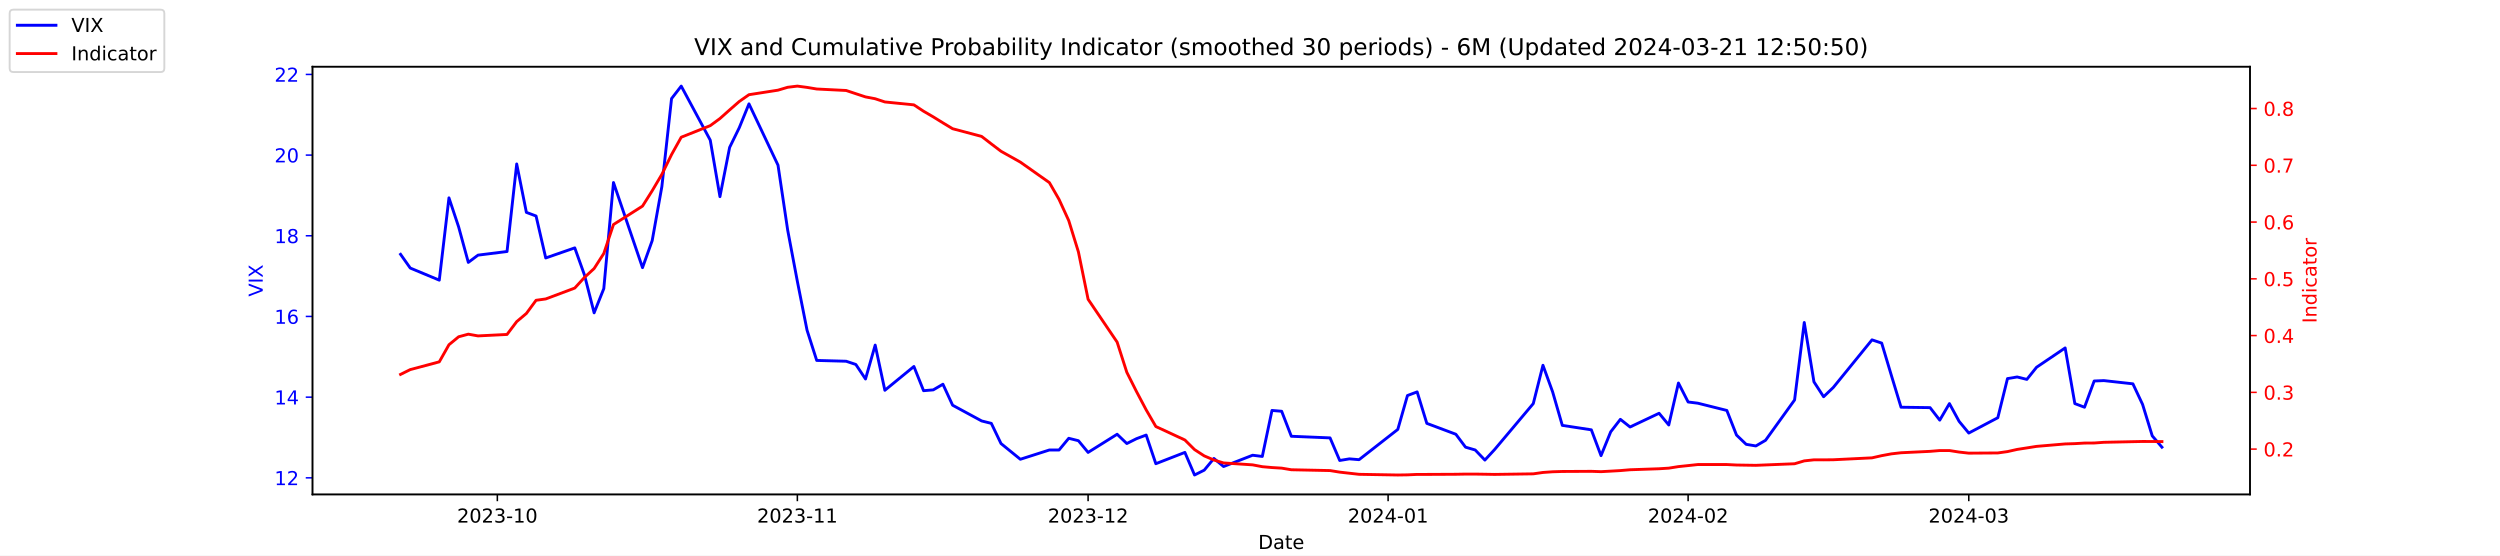
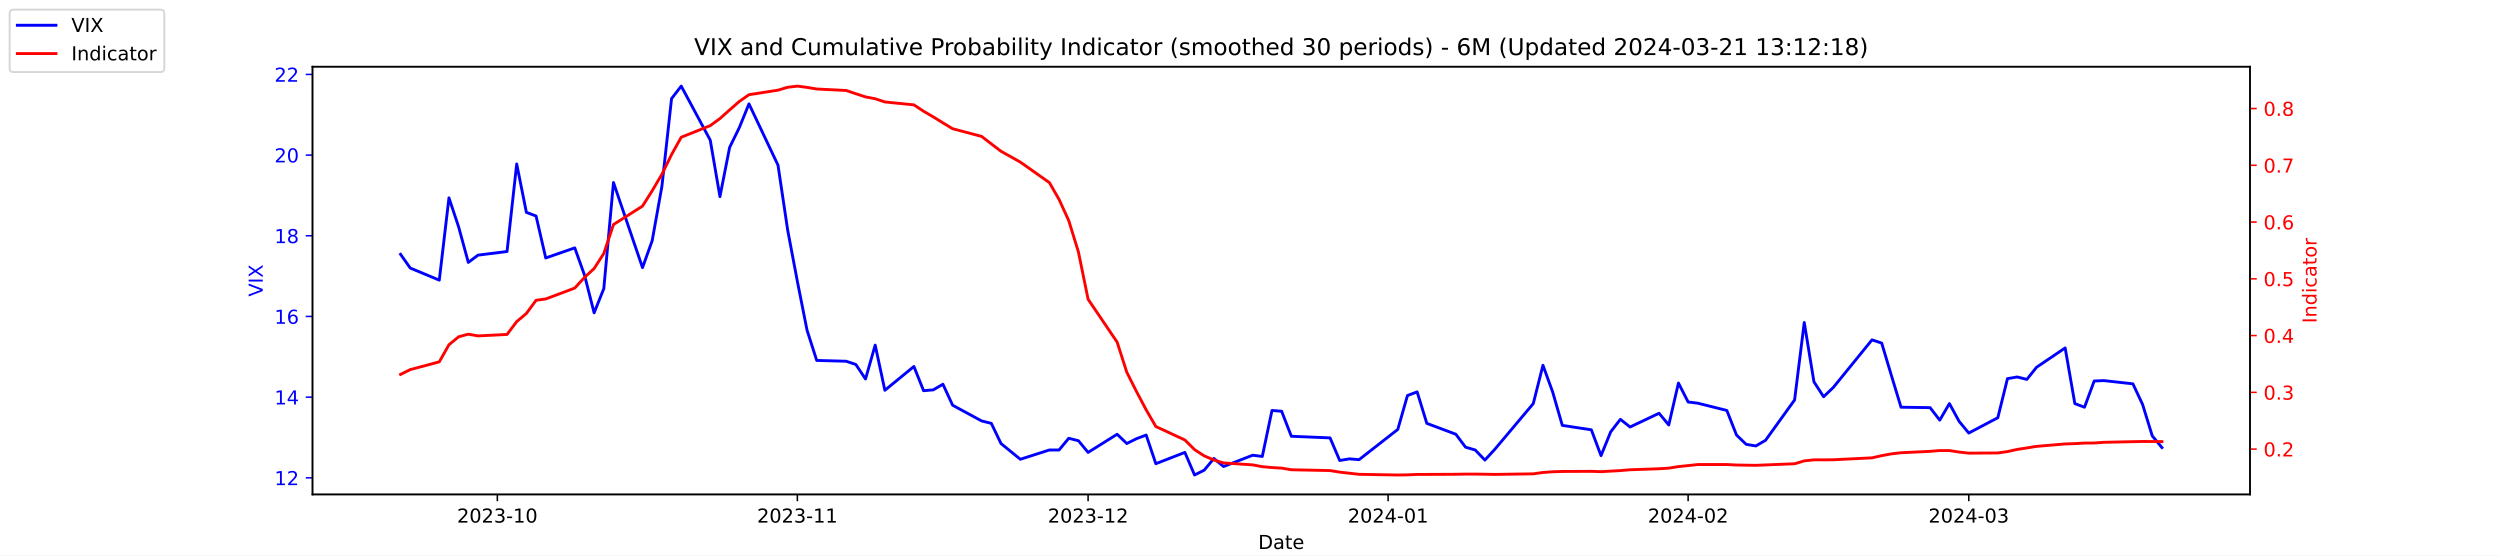
<svg xmlns="http://www.w3.org/2000/svg" xmlns:xlink="http://www.w3.org/1999/xlink" width="1296pt" height="288pt" viewBox="0 0 1296 288" version="1.1">
  <defs>
    <style type="text/css">*{stroke-linejoin: round; stroke-linecap: butt}</style>
  </defs>
  <g id="figure_1">
    <g id="patch_1">
      <path d="M 0 288  L 1296 288  L 1296 0  L 0 0  z " style="fill: #ffffff" />
    </g>
    <g id="axes_1">
      <g id="patch_2">
        <path d="M 162 256.32  L 1166.4 256.32  L 1166.4 34.56  L 162 34.56  z " style="fill: #ffffff" />
      </g>
      <g id="matplotlib.axis_1">
        <g id="xtick_1">
          <g id="line2d_1">
            <defs>
-               <path id="m5f54055810" d="M 0 0  L 0 3.5  " style="stroke: #000000; stroke-width: 0.8" />
+               <path id="me4bc8436ad" d="M 0 0  L 0 3.5  " style="stroke: #000000; stroke-width: 0.8" />
            </defs>
            <g>
-               <use xlink:href="#m5f54055810" x="257.824" y="256.32" style="stroke: #000000; stroke-width: 0.8" />
+               <use xlink:href="#me4bc8436ad" x="257.824" y="256.32" style="stroke: #000000; stroke-width: 0.8" />
            </g>
          </g>
          <g id="text_1">
            <g transform="translate(236.933 270.9184) scale(0.1 -0.1)">
              <defs>
                <path id="DejaVuSans-32" d="M 1228 531  L 3431 531  L 3431 0  L 469 0  L 469 531  Q 828 903 1448 1529  Q 2069 2156 2228 2338  Q 2531 2678 2651 2914  Q 2772 3150 2772 3378  Q 2772 3750 2511 3984  Q 2250 4219 1831 4219  Q 1534 4219 1204 4116  Q 875 4013 500 3803  L 500 4441  Q 881 4594 1212 4672  Q 1544 4750 1819 4750  Q 2544 4750 2975 4387  Q 3406 4025 3406 3419  Q 3406 3131 3298 2873  Q 3191 2616 2906 2266  Q 2828 2175 2409 1742  Q 1991 1309 1228 531  z " transform="scale(0.015625)" />
                <path id="DejaVuSans-30" d="M 2034 4250  Q 1547 4250 1301 3770  Q 1056 3291 1056 2328  Q 1056 1369 1301 889  Q 1547 409 2034 409  Q 2525 409 2770 889  Q 3016 1369 3016 2328  Q 3016 3291 2770 3770  Q 2525 4250 2034 4250  z M 2034 4750  Q 2819 4750 3233 4129  Q 3647 3509 3647 2328  Q 3647 1150 3233 529  Q 2819 -91 2034 -91  Q 1250 -91 836 529  Q 422 1150 422 2328  Q 422 3509 836 4129  Q 1250 4750 2034 4750  z " transform="scale(0.015625)" />
                <path id="DejaVuSans-33" d="M 2597 2516  Q 3050 2419 3304 2112  Q 3559 1806 3559 1356  Q 3559 666 3084 287  Q 2609 -91 1734 -91  Q 1441 -91 1130 -33  Q 819 25 488 141  L 488 750  Q 750 597 1062 519  Q 1375 441 1716 441  Q 2309 441 2620 675  Q 2931 909 2931 1356  Q 2931 1769 2642 2001  Q 2353 2234 1838 2234  L 1294 2234  L 1294 2753  L 1863 2753  Q 2328 2753 2575 2939  Q 2822 3125 2822 3475  Q 2822 3834 2567 4026  Q 2313 4219 1838 4219  Q 1578 4219 1281 4162  Q 984 4106 628 3988  L 628 4550  Q 988 4650 1302 4700  Q 1616 4750 1894 4750  Q 2613 4750 3031 4423  Q 3450 4097 3450 3541  Q 3450 3153 3228 2886  Q 3006 2619 2597 2516  z " transform="scale(0.015625)" />
                <path id="DejaVuSans-2d" d="M 313 2009  L 1997 2009  L 1997 1497  L 313 1497  L 313 2009  z " transform="scale(0.015625)" />
                <path id="DejaVuSans-31" d="M 794 531  L 1825 531  L 1825 4091  L 703 3866  L 703 4441  L 1819 4666  L 2450 4666  L 2450 531  L 3481 531  L 3481 0  L 794 0  L 794 531  z " transform="scale(0.015625)" />
              </defs>
              <use xlink:href="#DejaVuSans-32" />
              <use xlink:href="#DejaVuSans-30" x="63.623" />
              <use xlink:href="#DejaVuSans-32" x="127.246" />
              <use xlink:href="#DejaVuSans-33" x="190.869" />
              <use xlink:href="#DejaVuSans-2d" x="254.492" />
              <use xlink:href="#DejaVuSans-31" x="290.576" />
              <use xlink:href="#DejaVuSans-30" x="354.199" />
            </g>
          </g>
        </g>
        <g id="xtick_2">
          <g id="line2d_2">
            <g>
-               <use xlink:href="#m5f54055810" x="413.351" y="256.32" style="stroke: #000000; stroke-width: 0.8" />
+               <use xlink:href="#me4bc8436ad" x="413.351" y="256.32" style="stroke: #000000; stroke-width: 0.8" />
            </g>
          </g>
          <g id="text_2">
            <g transform="translate(392.4594 270.9184) scale(0.1 -0.1)">
              <use xlink:href="#DejaVuSans-32" />
              <use xlink:href="#DejaVuSans-30" x="63.623" />
              <use xlink:href="#DejaVuSans-32" x="127.246" />
              <use xlink:href="#DejaVuSans-33" x="190.869" />
              <use xlink:href="#DejaVuSans-2d" x="254.492" />
              <use xlink:href="#DejaVuSans-31" x="290.576" />
              <use xlink:href="#DejaVuSans-31" x="354.199" />
            </g>
          </g>
        </g>
        <g id="xtick_3">
          <g id="line2d_3">
            <g>
-               <use xlink:href="#m5f54055810" x="564.069" y="256.32" style="stroke: #000000; stroke-width: 0.8" />
+               <use xlink:href="#me4bc8436ad" x="564.069" y="256.32" style="stroke: #000000; stroke-width: 0.8" />
            </g>
          </g>
          <g id="text_3">
            <g transform="translate(543.178 270.9184) scale(0.1 -0.1)">
              <use xlink:href="#DejaVuSans-32" />
              <use xlink:href="#DejaVuSans-30" x="63.623" />
              <use xlink:href="#DejaVuSans-32" x="127.246" />
              <use xlink:href="#DejaVuSans-33" x="190.869" />
              <use xlink:href="#DejaVuSans-2d" x="254.492" />
              <use xlink:href="#DejaVuSans-31" x="290.576" />
              <use xlink:href="#DejaVuSans-32" x="354.199" />
            </g>
          </g>
        </g>
        <g id="xtick_4">
          <g id="line2d_4">
            <g>
-               <use xlink:href="#m5f54055810" x="719.596" y="256.32" style="stroke: #000000; stroke-width: 0.8" />
+               <use xlink:href="#me4bc8436ad" x="719.596" y="256.32" style="stroke: #000000; stroke-width: 0.8" />
            </g>
          </g>
          <g id="text_4">
            <g transform="translate(698.7044 270.9184) scale(0.1 -0.1)">
              <defs>
                <path id="DejaVuSans-34" d="M 2419 4116  L 825 1625  L 2419 1625  L 2419 4116  z M 2253 4666  L 3047 4666  L 3047 1625  L 3713 1625  L 3713 1100  L 3047 1100  L 3047 0  L 2419 0  L 2419 1100  L 313 1100  L 313 1709  L 2253 4666  z " transform="scale(0.015625)" />
              </defs>
              <use xlink:href="#DejaVuSans-32" />
              <use xlink:href="#DejaVuSans-30" x="63.623" />
              <use xlink:href="#DejaVuSans-32" x="127.246" />
              <use xlink:href="#DejaVuSans-34" x="190.869" />
              <use xlink:href="#DejaVuSans-2d" x="254.492" />
              <use xlink:href="#DejaVuSans-30" x="290.576" />
              <use xlink:href="#DejaVuSans-31" x="354.199" />
            </g>
          </g>
        </g>
        <g id="xtick_5">
          <g id="line2d_5">
            <g>
-               <use xlink:href="#m5f54055810" x="875.122" y="256.32" style="stroke: #000000; stroke-width: 0.8" />
+               <use xlink:href="#me4bc8436ad" x="875.122" y="256.32" style="stroke: #000000; stroke-width: 0.8" />
            </g>
          </g>
          <g id="text_5">
            <g transform="translate(854.2309 270.9184) scale(0.1 -0.1)">
              <use xlink:href="#DejaVuSans-32" />
              <use xlink:href="#DejaVuSans-30" x="63.623" />
              <use xlink:href="#DejaVuSans-32" x="127.246" />
              <use xlink:href="#DejaVuSans-34" x="190.869" />
              <use xlink:href="#DejaVuSans-2d" x="254.492" />
              <use xlink:href="#DejaVuSans-30" x="290.576" />
              <use xlink:href="#DejaVuSans-32" x="354.199" />
            </g>
          </g>
        </g>
        <g id="xtick_6">
          <g id="line2d_6">
            <g>
-               <use xlink:href="#m5f54055810" x="1020.615" y="256.32" style="stroke: #000000; stroke-width: 0.8" />
+               <use xlink:href="#me4bc8436ad" x="1020.615" y="256.32" style="stroke: #000000; stroke-width: 0.8" />
            </g>
          </g>
          <g id="text_6">
            <g transform="translate(999.7234 270.9184) scale(0.1 -0.1)">
              <use xlink:href="#DejaVuSans-32" />
              <use xlink:href="#DejaVuSans-30" x="63.623" />
              <use xlink:href="#DejaVuSans-32" x="127.246" />
              <use xlink:href="#DejaVuSans-34" x="190.869" />
              <use xlink:href="#DejaVuSans-2d" x="254.492" />
              <use xlink:href="#DejaVuSans-30" x="290.576" />
              <use xlink:href="#DejaVuSans-33" x="354.199" />
            </g>
          </g>
        </g>
        <g id="text_7">
          <g transform="translate(652.2492 284.5966) scale(0.1 -0.1)">
            <defs>
              <path id="DejaVuSans-44" d="M 1259 4147  L 1259 519  L 2022 519  Q 2988 519 3436 956  Q 3884 1394 3884 2338  Q 3884 3275 3436 3711  Q 2988 4147 2022 4147  L 1259 4147  z M 628 4666  L 1925 4666  Q 3281 4666 3915 4102  Q 4550 3538 4550 2338  Q 4550 1131 3912 565  Q 3275 0 1925 0  L 628 0  L 628 4666  z " transform="scale(0.015625)" />
              <path id="DejaVuSans-61" d="M 2194 1759  Q 1497 1759 1228 1600  Q 959 1441 959 1056  Q 959 750 1161 570  Q 1363 391 1709 391  Q 2188 391 2477 730  Q 2766 1069 2766 1631  L 2766 1759  L 2194 1759  z M 3341 1997  L 3341 0  L 2766 0  L 2766 531  Q 2569 213 2275 61  Q 1981 -91 1556 -91  Q 1019 -91 701 211  Q 384 513 384 1019  Q 384 1609 779 1909  Q 1175 2209 1959 2209  L 2766 2209  L 2766 2266  Q 2766 2663 2505 2880  Q 2244 3097 1772 3097  Q 1472 3097 1187 3025  Q 903 2953 641 2809  L 641 3341  Q 956 3463 1253 3523  Q 1550 3584 1831 3584  Q 2591 3584 2966 3190  Q 3341 2797 3341 1997  z " transform="scale(0.015625)" />
              <path id="DejaVuSans-74" d="M 1172 4494  L 1172 3500  L 2356 3500  L 2356 3053  L 1172 3053  L 1172 1153  Q 1172 725 1289 603  Q 1406 481 1766 481  L 2356 481  L 2356 0  L 1766 0  Q 1100 0 847 248  Q 594 497 594 1153  L 594 3053  L 172 3053  L 172 3500  L 594 3500  L 594 4494  L 1172 4494  z " transform="scale(0.015625)" />
              <path id="DejaVuSans-65" d="M 3597 1894  L 3597 1613  L 953 1613  Q 991 1019 1311 708  Q 1631 397 2203 397  Q 2534 397 2845 478  Q 3156 559 3463 722  L 3463 178  Q 3153 47 2828 -22  Q 2503 -91 2169 -91  Q 1331 -91 842 396  Q 353 884 353 1716  Q 353 2575 817 3079  Q 1281 3584 2069 3584  Q 2775 3584 3186 3129  Q 3597 2675 3597 1894  z M 3022 2063  Q 3016 2534 2758 2815  Q 2500 3097 2075 3097  Q 1594 3097 1305 2825  Q 1016 2553 972 2059  L 3022 2063  z " transform="scale(0.015625)" />
            </defs>
            <use xlink:href="#DejaVuSans-44" />
            <use xlink:href="#DejaVuSans-61" x="77.002" />
            <use xlink:href="#DejaVuSans-74" x="138.281" />
            <use xlink:href="#DejaVuSans-65" x="177.49" />
          </g>
        </g>
      </g>
      <g id="matplotlib.axis_2">
        <g id="ytick_1">
          <g id="line2d_7">
            <defs>
-               <path id="m80e991228c" d="M 0 0  L -3.5 0  " style="stroke: #0000ff; stroke-width: 0.8" />
+               <path id="m90329c6941" d="M 0 0  L -3.5 0  " style="stroke: #0000ff; stroke-width: 0.8" />
            </defs>
            <g>
-               <use xlink:href="#m80e991228c" x="162" y="247.704" style="fill: #0000ff; stroke: #0000ff; stroke-width: 0.8" />
+               <use xlink:href="#m90329c6941" x="162" y="247.704" style="fill: #0000ff; stroke: #0000ff; stroke-width: 0.8" />
            </g>
          </g>
          <g id="text_8">
            <g style="fill: #0000ff" transform="translate(142.275 251.5031) scale(0.1 -0.1)">
              <use xlink:href="#DejaVuSans-31" />
              <use xlink:href="#DejaVuSans-32" x="63.623" />
            </g>
          </g>
        </g>
        <g id="ytick_2">
          <g id="line2d_8">
            <g>
-               <use xlink:href="#m80e991228c" x="162" y="205.878" style="fill: #0000ff; stroke: #0000ff; stroke-width: 0.8" />
+               <use xlink:href="#m90329c6941" x="162" y="205.878" style="fill: #0000ff; stroke: #0000ff; stroke-width: 0.8" />
            </g>
          </g>
          <g id="text_9">
            <g style="fill: #0000ff" transform="translate(142.275 209.6774) scale(0.1 -0.1)">
              <use xlink:href="#DejaVuSans-31" />
              <use xlink:href="#DejaVuSans-34" x="63.623" />
            </g>
          </g>
        </g>
        <g id="ytick_3">
          <g id="line2d_9">
            <g>
-               <use xlink:href="#m80e991228c" x="162" y="164.052" style="fill: #0000ff; stroke: #0000ff; stroke-width: 0.8" />
+               <use xlink:href="#m90329c6941" x="162" y="164.052" style="fill: #0000ff; stroke: #0000ff; stroke-width: 0.8" />
            </g>
          </g>
          <g id="text_10">
            <g style="fill: #0000ff" transform="translate(142.275 167.8517) scale(0.1 -0.1)">
              <defs>
                <path id="DejaVuSans-36" d="M 2113 2584  Q 1688 2584 1439 2293  Q 1191 2003 1191 1497  Q 1191 994 1439 701  Q 1688 409 2113 409  Q 2538 409 2786 701  Q 3034 994 3034 1497  Q 3034 2003 2786 2293  Q 2538 2584 2113 2584  z M 3366 4563  L 3366 3988  Q 3128 4100 2886 4159  Q 2644 4219 2406 4219  Q 1781 4219 1451 3797  Q 1122 3375 1075 2522  Q 1259 2794 1537 2939  Q 1816 3084 2150 3084  Q 2853 3084 3261 2657  Q 3669 2231 3669 1497  Q 3669 778 3244 343  Q 2819 -91 2113 -91  Q 1303 -91 875 529  Q 447 1150 447 2328  Q 447 3434 972 4092  Q 1497 4750 2381 4750  Q 2619 4750 2861 4703  Q 3103 4656 3366 4563  z " transform="scale(0.015625)" />
              </defs>
              <use xlink:href="#DejaVuSans-31" />
              <use xlink:href="#DejaVuSans-36" x="63.623" />
            </g>
          </g>
        </g>
        <g id="ytick_4">
          <g id="line2d_10">
            <g>
-               <use xlink:href="#m80e991228c" x="162" y="122.227" style="fill: #0000ff; stroke: #0000ff; stroke-width: 0.8" />
+               <use xlink:href="#m90329c6941" x="162" y="122.227" style="fill: #0000ff; stroke: #0000ff; stroke-width: 0.8" />
            </g>
          </g>
          <g id="text_11">
            <g style="fill: #0000ff" transform="translate(142.275 126.0259) scale(0.1 -0.1)">
              <defs>
                <path id="DejaVuSans-38" d="M 2034 2216  Q 1584 2216 1326 1975  Q 1069 1734 1069 1313  Q 1069 891 1326 650  Q 1584 409 2034 409  Q 2484 409 2743 651  Q 3003 894 3003 1313  Q 3003 1734 2745 1975  Q 2488 2216 2034 2216  z M 1403 2484  Q 997 2584 770 2862  Q 544 3141 544 3541  Q 544 4100 942 4425  Q 1341 4750 2034 4750  Q 2731 4750 3128 4425  Q 3525 4100 3525 3541  Q 3525 3141 3298 2862  Q 3072 2584 2669 2484  Q 3125 2378 3379 2068  Q 3634 1759 3634 1313  Q 3634 634 3220 271  Q 2806 -91 2034 -91  Q 1263 -91 848 271  Q 434 634 434 1313  Q 434 1759 690 2068  Q 947 2378 1403 2484  z M 1172 3481  Q 1172 3119 1398 2916  Q 1625 2713 2034 2713  Q 2441 2713 2670 2916  Q 2900 3119 2900 3481  Q 2900 3844 2670 4047  Q 2441 4250 2034 4250  Q 1625 4250 1398 4047  Q 1172 3844 1172 3481  z " transform="scale(0.015625)" />
              </defs>
              <use xlink:href="#DejaVuSans-31" />
              <use xlink:href="#DejaVuSans-38" x="63.623" />
            </g>
          </g>
        </g>
        <g id="ytick_5">
          <g id="line2d_11">
            <g>
-               <use xlink:href="#m80e991228c" x="162" y="80.401" style="fill: #0000ff; stroke: #0000ff; stroke-width: 0.8" />
+               <use xlink:href="#m90329c6941" x="162" y="80.401" style="fill: #0000ff; stroke: #0000ff; stroke-width: 0.8" />
            </g>
          </g>
          <g id="text_12">
            <g style="fill: #0000ff" transform="translate(142.275 84.2002) scale(0.1 -0.1)">
              <use xlink:href="#DejaVuSans-32" />
              <use xlink:href="#DejaVuSans-30" x="63.623" />
            </g>
          </g>
        </g>
        <g id="ytick_6">
          <g id="line2d_12">
            <g>
-               <use xlink:href="#m80e991228c" x="162" y="38.575" style="fill: #0000ff; stroke: #0000ff; stroke-width: 0.8" />
+               <use xlink:href="#m90329c6941" x="162" y="38.575" style="fill: #0000ff; stroke: #0000ff; stroke-width: 0.8" />
            </g>
          </g>
          <g id="text_13">
            <g style="fill: #0000ff" transform="translate(142.275 42.37447) scale(0.1 -0.1)">
              <use xlink:href="#DejaVuSans-32" />
              <use xlink:href="#DejaVuSans-32" x="63.623" />
            </g>
          </g>
        </g>
        <g id="text_14">
          <g style="fill: #0000ff" transform="translate(136.1953 153.7603) rotate(-90) scale(0.1 -0.1)">
            <defs>
              <path id="DejaVuSans-56" d="M 1831 0  L 50 4666  L 709 4666  L 2188 738  L 3669 4666  L 4325 4666  L 2547 0  L 1831 0  z " transform="scale(0.015625)" />
              <path id="DejaVuSans-49" d="M 628 4666  L 1259 4666  L 1259 0  L 628 0  L 628 4666  z " transform="scale(0.015625)" />
              <path id="DejaVuSans-58" d="M 403 4666  L 1081 4666  L 2241 2931  L 3406 4666  L 4084 4666  L 2584 2425  L 4184 0  L 3506 0  L 2194 1984  L 872 0  L 191 0  L 1856 2491  L 403 4666  z " transform="scale(0.015625)" />
            </defs>
            <use xlink:href="#DejaVuSans-56" />
            <use xlink:href="#DejaVuSans-49" x="68.408" />
            <use xlink:href="#DejaVuSans-58" x="97.9" />
          </g>
        </g>
      </g>
      <g id="line2d_13">
-         <path d="M 207.655 131.847  L 212.672 138.957  L 227.722 145.231  L 232.739 102.569  L 237.756 117.626  L 242.773 136.029  L 247.79 132.265  L 262.841 130.383  L 267.858 85.002  L 272.875 110.097  L 277.892 111.979  L 282.909 133.729  L 297.96 128.501  L 302.977 142.512  L 307.994 162.17  L 313.011 149.623  L 318.028 94.622  L 333.079 138.748  L 338.096 124.736  L 343.113 96.713  L 348.13 51.123  L 353.147 44.64  L 368.198 72.663  L 373.215 101.941  L 378.232 76.428  L 383.249 66.18  L 388.266 53.842  L 403.317 85.629  L 408.334 119.299  L 413.351 145.858  L 418.368 171.163  L 423.385 186.847  L 438.645 187.266  L 443.662 188.939  L 448.679 196.467  L 453.696 178.901  L 458.713 202.323  L 473.764 189.984  L 478.781 202.532  L 483.798 202.114  L 488.815 199.186  L 493.832 210.061  L 508.883 218.217  L 513.9 219.472  L 518.917 229.928  L 528.951 238.084  L 544.001 233.274  L 549.018 233.274  L 554.035 227.209  L 559.052 228.464  L 564.069 234.529  L 579.12 225.118  L 584.137 229.928  L 589.154 227.418  L 594.171 225.536  L 599.188 240.384  L 614.239 234.529  L 619.256 246.24  L 624.273 243.73  L 629.29 237.666  L 634.307 241.848  L 649.358 235.993  L 654.375 236.62  L 659.392 212.779  L 664.409 213.198  L 669.426 226.164  L 689.494 227  L 694.511 238.711  L 699.528 237.875  L 704.545 238.293  L 724.613 222.608  L 729.63 205.042  L 734.647 203.159  L 739.664 219.472  L 754.715 225.118  L 759.732 231.81  L 764.749 233.274  L 769.766 238.502  L 774.783 233.065  L 794.851 209.224  L 799.868 189.357  L 804.885 203.159  L 809.902 220.517  L 824.952 222.818  L 829.969 236.202  L 834.986 223.863  L 840.003 217.38  L 845.02 221.354  L 860.071 214.243  L 865.088 220.308  L 870.105 198.559  L 875.122 208.388  L 880.139 209.015  L 895.19 212.779  L 900.207 225.536  L 905.224 230.346  L 910.241 231.183  L 915.258 228.255  L 930.309 207.342  L 935.326 167.189  L 940.343 197.931  L 945.36 205.669  L 950.377 200.859  L 970.445 176.182  L 975.462 177.855  L 980.479 194.585  L 985.496 211.106  L 1000.547 211.316  L 1005.564 217.798  L 1010.581 209.224  L 1015.598 218.426  L 1020.615 224.491  L 1035.666 216.544  L 1040.683 196.258  L 1045.7 195.422  L 1050.717 196.677  L 1055.734 190.403  L 1070.576 180.364  L 1075.593 209.224  L 1080.61 211.106  L 1085.627 197.513  L 1090.644 197.304  L 1105.695 198.977  L 1110.711 209.642  L 1115.728 225.955  L 1120.745 231.81  " clip-path="url(#p971aedfb64)" style="fill: none; stroke: #0000ff; stroke-width: 1.5; stroke-linecap: square" />
+         <path d="M 207.655 131.847  L 212.672 138.957  L 227.722 145.231  L 232.739 102.569  L 237.756 117.626  L 242.773 136.029  L 247.79 132.265  L 262.841 130.383  L 267.858 85.002  L 272.875 110.097  L 277.892 111.979  L 282.909 133.729  L 297.96 128.501  L 302.977 142.512  L 307.994 162.17  L 313.011 149.623  L 318.028 94.622  L 333.079 138.748  L 338.096 124.736  L 343.113 96.713  L 348.13 51.123  L 353.147 44.64  L 368.198 72.663  L 373.215 101.941  L 378.232 76.428  L 383.249 66.18  L 388.266 53.842  L 403.317 85.629  L 408.334 119.299  L 413.351 145.858  L 418.368 171.163  L 423.385 186.847  L 438.645 187.266  L 443.662 188.939  L 448.679 196.467  L 453.696 178.901  L 458.713 202.323  L 473.764 189.984  L 478.781 202.532  L 483.798 202.114  L 488.815 199.186  L 493.832 210.061  L 508.883 218.217  L 513.9 219.472  L 518.917 229.928  L 528.951 238.084  L 544.001 233.274  L 549.018 233.274  L 554.035 227.209  L 559.052 228.464  L 564.069 234.529  L 579.12 225.118  L 584.137 229.928  L 589.154 227.418  L 594.171 225.536  L 599.188 240.384  L 614.239 234.529  L 619.256 246.24  L 624.273 243.73  L 629.29 237.666  L 634.307 241.848  L 649.358 235.993  L 654.375 236.62  L 659.392 212.779  L 664.409 213.198  L 669.426 226.164  L 689.494 227  L 694.511 238.711  L 699.528 237.875  L 704.545 238.293  L 724.613 222.608  L 729.63 205.042  L 734.647 203.159  L 739.664 219.472  L 754.715 225.118  L 759.732 231.81  L 764.749 233.274  L 769.766 238.502  L 774.783 233.065  L 794.851 209.224  L 799.868 189.357  L 804.885 203.159  L 809.902 220.517  L 824.952 222.818  L 829.969 236.202  L 834.986 223.863  L 840.003 217.38  L 845.02 221.354  L 860.071 214.243  L 865.088 220.308  L 870.105 198.559  L 875.122 208.388  L 880.139 209.015  L 895.19 212.779  L 900.207 225.536  L 905.224 230.346  L 910.241 231.183  L 915.258 228.255  L 930.309 207.342  L 935.326 167.189  L 940.343 197.931  L 945.36 205.669  L 950.377 200.859  L 970.445 176.182  L 975.462 177.855  L 980.479 194.585  L 985.496 211.106  L 1000.547 211.316  L 1005.564 217.798  L 1010.581 209.224  L 1015.598 218.426  L 1020.615 224.491  L 1035.666 216.544  L 1040.683 196.258  L 1045.7 195.422  L 1050.717 196.677  L 1055.734 190.403  L 1070.576 180.364  L 1075.593 209.224  L 1080.61 211.106  L 1085.627 197.513  L 1090.644 197.304  L 1105.695 198.977  L 1110.711 209.642  L 1115.728 225.955  L 1120.745 232.019  " clip-path="url(#pa074188144)" style="fill: none; stroke: #0000ff; stroke-width: 1.5; stroke-linecap: square" />
      </g>
      <g id="patch_3">
        <path d="M 162 256.32  L 162 34.56  " style="fill: none; stroke: #000000; stroke-width: 0.8; stroke-linejoin: miter; stroke-linecap: square" />
      </g>
      <g id="patch_4">
        <path d="M 1166.4 256.32  L 1166.4 34.56  " style="fill: none; stroke: #000000; stroke-width: 0.8; stroke-linejoin: miter; stroke-linecap: square" />
      </g>
      <g id="patch_5">
        <path d="M 162 256.32  L 1166.4 256.32  " style="fill: none; stroke: #000000; stroke-width: 0.8; stroke-linejoin: miter; stroke-linecap: square" />
      </g>
      <g id="patch_6">
        <path d="M 162 34.56  L 1166.4 34.56  " style="fill: none; stroke: #000000; stroke-width: 0.8; stroke-linejoin: miter; stroke-linecap: square" />
      </g>
    </g>
    <g id="axes_2">
      <g id="matplotlib.axis_3">
        <g id="ytick_7">
          <g id="line2d_14">
            <defs>
-               <path id="m6e2e7bad9e" d="M 0 0  L 3.5 0  " style="stroke: #ff0000; stroke-width: 0.8" />
+               <path id="mef5db40888" d="M 0 0  L 3.5 0  " style="stroke: #ff0000; stroke-width: 0.8" />
            </defs>
            <g>
-               <use xlink:href="#m6e2e7bad9e" x="1166.4" y="232.822" style="fill: #ff0000; stroke: #ff0000; stroke-width: 0.8" />
+               <use xlink:href="#mef5db40888" x="1166.4" y="232.822" style="fill: #ff0000; stroke: #ff0000; stroke-width: 0.8" />
            </g>
          </g>
          <g id="text_15">
            <g style="fill: #ff0000" transform="translate(1173.4 236.6214) scale(0.1 -0.1)">
              <defs>
                <path id="DejaVuSans-2e" d="M 684 794  L 1344 794  L 1344 0  L 684 0  L 684 794  z " transform="scale(0.015625)" />
              </defs>
              <use xlink:href="#DejaVuSans-30" />
              <use xlink:href="#DejaVuSans-2e" x="63.623" />
              <use xlink:href="#DejaVuSans-32" x="95.41" />
            </g>
          </g>
        </g>
        <g id="ytick_8">
          <g id="line2d_15">
            <g>
-               <use xlink:href="#m6e2e7bad9e" x="1166.4" y="203.396" style="fill: #ff0000; stroke: #ff0000; stroke-width: 0.8" />
+               <use xlink:href="#mef5db40888" x="1166.4" y="203.396" style="fill: #ff0000; stroke: #ff0000; stroke-width: 0.8" />
            </g>
          </g>
          <g id="text_16">
            <g style="fill: #ff0000" transform="translate(1173.4 207.1955) scale(0.1 -0.1)">
              <use xlink:href="#DejaVuSans-30" />
              <use xlink:href="#DejaVuSans-2e" x="63.623" />
              <use xlink:href="#DejaVuSans-33" x="95.41" />
            </g>
          </g>
        </g>
        <g id="ytick_9">
          <g id="line2d_16">
            <g>
-               <use xlink:href="#m6e2e7bad9e" x="1166.4" y="173.97" style="fill: #ff0000; stroke: #ff0000; stroke-width: 0.8" />
+               <use xlink:href="#mef5db40888" x="1166.4" y="173.97" style="fill: #ff0000; stroke: #ff0000; stroke-width: 0.8" />
            </g>
          </g>
          <g id="text_17">
            <g style="fill: #ff0000" transform="translate(1173.4 177.7695) scale(0.1 -0.1)">
              <use xlink:href="#DejaVuSans-30" />
              <use xlink:href="#DejaVuSans-2e" x="63.623" />
              <use xlink:href="#DejaVuSans-34" x="95.41" />
            </g>
          </g>
        </g>
        <g id="ytick_10">
          <g id="line2d_17">
            <g>
-               <use xlink:href="#m6e2e7bad9e" x="1166.4" y="144.544" style="fill: #ff0000; stroke: #ff0000; stroke-width: 0.8" />
+               <use xlink:href="#mef5db40888" x="1166.4" y="144.544" style="fill: #ff0000; stroke: #ff0000; stroke-width: 0.8" />
            </g>
          </g>
          <g id="text_18">
            <g style="fill: #ff0000" transform="translate(1173.4 148.3435) scale(0.1 -0.1)">
              <defs>
                <path id="DejaVuSans-35" d="M 691 4666  L 3169 4666  L 3169 4134  L 1269 4134  L 1269 2991  Q 1406 3038 1543 3061  Q 1681 3084 1819 3084  Q 2600 3084 3056 2656  Q 3513 2228 3513 1497  Q 3513 744 3044 326  Q 2575 -91 1722 -91  Q 1428 -91 1123 -41  Q 819 9 494 109  L 494 744  Q 775 591 1075 516  Q 1375 441 1709 441  Q 2250 441 2565 725  Q 2881 1009 2881 1497  Q 2881 1984 2565 2268  Q 2250 2553 1709 2553  Q 1456 2553 1204 2497  Q 953 2441 691 2322  L 691 4666  z " transform="scale(0.015625)" />
              </defs>
              <use xlink:href="#DejaVuSans-30" />
              <use xlink:href="#DejaVuSans-2e" x="63.623" />
              <use xlink:href="#DejaVuSans-35" x="95.41" />
            </g>
          </g>
        </g>
        <g id="ytick_11">
          <g id="line2d_18">
            <g>
-               <use xlink:href="#m6e2e7bad9e" x="1166.4" y="115.118" style="fill: #ff0000; stroke: #ff0000; stroke-width: 0.8" />
+               <use xlink:href="#mef5db40888" x="1166.4" y="115.118" style="fill: #ff0000; stroke: #ff0000; stroke-width: 0.8" />
            </g>
          </g>
          <g id="text_19">
            <g style="fill: #ff0000" transform="translate(1173.4 118.9176) scale(0.1 -0.1)">
              <use xlink:href="#DejaVuSans-30" />
              <use xlink:href="#DejaVuSans-2e" x="63.623" />
              <use xlink:href="#DejaVuSans-36" x="95.41" />
            </g>
          </g>
        </g>
        <g id="ytick_12">
          <g id="line2d_19">
            <g>
-               <use xlink:href="#m6e2e7bad9e" x="1166.4" y="85.692" style="fill: #ff0000; stroke: #ff0000; stroke-width: 0.8" />
+               <use xlink:href="#mef5db40888" x="1166.4" y="85.692" style="fill: #ff0000; stroke: #ff0000; stroke-width: 0.8" />
            </g>
          </g>
          <g id="text_20">
            <g style="fill: #ff0000" transform="translate(1173.4 89.4916) scale(0.1 -0.1)">
              <defs>
                <path id="DejaVuSans-37" d="M 525 4666  L 3525 4666  L 3525 4397  L 1831 0  L 1172 0  L 2766 4134  L 525 4134  L 525 4666  z " transform="scale(0.015625)" />
              </defs>
              <use xlink:href="#DejaVuSans-30" />
              <use xlink:href="#DejaVuSans-2e" x="63.623" />
              <use xlink:href="#DejaVuSans-37" x="95.41" />
            </g>
          </g>
        </g>
        <g id="ytick_13">
          <g id="line2d_20">
            <g>
-               <use xlink:href="#m6e2e7bad9e" x="1166.4" y="56.266" style="fill: #ff0000; stroke: #ff0000; stroke-width: 0.8" />
+               <use xlink:href="#mef5db40888" x="1166.4" y="56.266" style="fill: #ff0000; stroke: #ff0000; stroke-width: 0.8" />
            </g>
          </g>
          <g id="text_21">
            <g style="fill: #ff0000" transform="translate(1173.4 60.06564) scale(0.1 -0.1)">
              <use xlink:href="#DejaVuSans-30" />
              <use xlink:href="#DejaVuSans-2e" x="63.623" />
              <use xlink:href="#DejaVuSans-38" x="95.41" />
            </g>
          </g>
        </g>
        <g id="text_22">
          <g style="fill: #ff0000" transform="translate(1200.902 167.5353) rotate(-90) scale(0.1 -0.1)">
            <defs>
              <path id="DejaVuSans-6e" d="M 3513 2113  L 3513 0  L 2938 0  L 2938 2094  Q 2938 2591 2744 2837  Q 2550 3084 2163 3084  Q 1697 3084 1428 2787  Q 1159 2491 1159 1978  L 1159 0  L 581 0  L 581 3500  L 1159 3500  L 1159 2956  Q 1366 3272 1645 3428  Q 1925 3584 2291 3584  Q 2894 3584 3203 3211  Q 3513 2838 3513 2113  z " transform="scale(0.015625)" />
              <path id="DejaVuSans-64" d="M 2906 2969  L 2906 4863  L 3481 4863  L 3481 0  L 2906 0  L 2906 525  Q 2725 213 2448 61  Q 2172 -91 1784 -91  Q 1150 -91 751 415  Q 353 922 353 1747  Q 353 2572 751 3078  Q 1150 3584 1784 3584  Q 2172 3584 2448 3432  Q 2725 3281 2906 2969  z M 947 1747  Q 947 1113 1208 752  Q 1469 391 1925 391  Q 2381 391 2643 752  Q 2906 1113 2906 1747  Q 2906 2381 2643 2742  Q 2381 3103 1925 3103  Q 1469 3103 1208 2742  Q 947 2381 947 1747  z " transform="scale(0.015625)" />
              <path id="DejaVuSans-69" d="M 603 3500  L 1178 3500  L 1178 0  L 603 0  L 603 3500  z M 603 4863  L 1178 4863  L 1178 4134  L 603 4134  L 603 4863  z " transform="scale(0.015625)" />
              <path id="DejaVuSans-63" d="M 3122 3366  L 3122 2828  Q 2878 2963 2633 3030  Q 2388 3097 2138 3097  Q 1578 3097 1268 2742  Q 959 2388 959 1747  Q 959 1106 1268 751  Q 1578 397 2138 397  Q 2388 397 2633 464  Q 2878 531 3122 666  L 3122 134  Q 2881 22 2623 -34  Q 2366 -91 2075 -91  Q 1284 -91 818 406  Q 353 903 353 1747  Q 353 2603 823 3093  Q 1294 3584 2113 3584  Q 2378 3584 2631 3529  Q 2884 3475 3122 3366  z " transform="scale(0.015625)" />
              <path id="DejaVuSans-6f" d="M 1959 3097  Q 1497 3097 1228 2736  Q 959 2375 959 1747  Q 959 1119 1226 758  Q 1494 397 1959 397  Q 2419 397 2687 759  Q 2956 1122 2956 1747  Q 2956 2369 2687 2733  Q 2419 3097 1959 3097  z M 1959 3584  Q 2709 3584 3137 3096  Q 3566 2609 3566 1747  Q 3566 888 3137 398  Q 2709 -91 1959 -91  Q 1206 -91 779 398  Q 353 888 353 1747  Q 353 2609 779 3096  Q 1206 3584 1959 3584  z " transform="scale(0.015625)" />
              <path id="DejaVuSans-72" d="M 2631 2963  Q 2534 3019 2420 3045  Q 2306 3072 2169 3072  Q 1681 3072 1420 2755  Q 1159 2438 1159 1844  L 1159 0  L 581 0  L 581 3500  L 1159 3500  L 1159 2956  Q 1341 3275 1631 3429  Q 1922 3584 2338 3584  Q 2397 3584 2469 3576  Q 2541 3569 2628 3553  L 2631 2963  z " transform="scale(0.015625)" />
            </defs>
            <use xlink:href="#DejaVuSans-49" />
            <use xlink:href="#DejaVuSans-6e" x="29.492" />
            <use xlink:href="#DejaVuSans-64" x="92.871" />
            <use xlink:href="#DejaVuSans-69" x="156.348" />
            <use xlink:href="#DejaVuSans-63" x="184.131" />
            <use xlink:href="#DejaVuSans-61" x="239.111" />
            <use xlink:href="#DejaVuSans-74" x="300.391" />
            <use xlink:href="#DejaVuSans-6f" x="339.6" />
            <use xlink:href="#DejaVuSans-72" x="400.781" />
          </g>
        </g>
      </g>
      <g id="line2d_21">
-         <path d="M 207.655 194.087  L 212.672 191.599  L 227.722 187.582  L 232.739 178.716  L 237.756 174.588  L 242.773 173.234  L 247.79 174.131  L 262.841 173.38  L 267.858 166.724  L 272.875 162.492  L 277.892 155.668  L 282.909 154.976  L 297.96 149.33  L 302.977 143.826  L 307.994 139.202  L 313.011 131.389  L 318.028 116.397  L 333.079 106.844  L 338.096 98.885  L 343.113 90.375  L 348.13 80.138  L 353.147 71.137  L 368.198 65.133  L 373.215 61.454  L 378.232 56.981  L 383.249 52.599  L 388.266 49.093  L 403.317 46.744  L 408.334 45.248  L 413.351 44.64  L 418.368 45.302  L 423.385 46.14  L 438.645 46.907  L 443.662 48.58  L 448.679 50.235  L 453.696 51.191  L 458.713 52.85  L 473.764 54.363  L 478.781 57.662  L 483.798 60.589  L 488.815 63.695  L 493.832 66.725  L 508.883 70.727  L 513.9 74.603  L 518.917 78.414  L 528.951 84.044  L 544.001 94.664  L 549.018 103.393  L 554.035 114.361  L 559.052 130.596  L 564.069 155.142  L 579.12 177.354  L 584.137 192.995  L 589.154 202.97  L 594.171 212.467  L 599.188 221.115  L 614.239 228.09  L 619.256 233.069  L 624.273 236.332  L 629.29 238.473  L 634.307 239.988  L 649.358 240.981  L 654.375 241.932  L 659.392 242.376  L 664.409 242.682  L 669.426 243.52  L 689.494 243.944  L 694.511 244.755  L 699.528 245.322  L 704.545 245.885  L 724.613 246.24  L 729.63 246.164  L 734.647 245.936  L 739.664 245.936  L 754.715 245.862  L 759.732 245.766  L 764.749 245.766  L 769.766 245.846  L 774.783 245.936  L 794.851 245.639  L 799.868 244.924  L 804.885 244.567  L 809.902 244.411  L 824.952 244.335  L 829.969 244.511  L 834.986 244.237  L 840.003 243.948  L 845.02 243.52  L 860.071 243.001  L 865.088 242.689  L 870.105 241.889  L 875.122 241.361  L 880.139 240.82  L 895.19 240.82  L 900.207 241.063  L 905.224 241.145  L 910.241 241.227  L 915.258 241.022  L 930.309 240.412  L 935.326 238.919  L 940.343 238.375  L 945.36 238.389  L 950.377 238.337  L 970.445 237.348  L 975.462 236.214  L 980.479 235.28  L 985.496 234.705  L 1000.547 233.98  L 1005.564 233.563  L 1010.581 233.563  L 1015.598 234.351  L 1020.615 234.913  L 1035.666 234.809  L 1040.683 234.104  L 1045.7 232.98  L 1050.717 232.201  L 1055.734 231.402  L 1070.576 230.138  L 1075.593 229.979  L 1080.61 229.685  L 1085.627 229.651  L 1090.644 229.292  L 1105.695 228.962  L 1110.711 228.858  L 1115.728 228.872  L 1120.745 228.92  " clip-path="url(#p971aedfb64)" style="fill: none; stroke: #ff0000; stroke-width: 1.5; stroke-linecap: square" />
+         <path d="M 207.655 194.087  L 212.672 191.599  L 227.722 187.582  L 232.739 178.716  L 237.756 174.588  L 242.773 173.234  L 247.79 174.131  L 262.841 173.38  L 267.858 166.724  L 272.875 162.492  L 277.892 155.668  L 282.909 154.976  L 297.96 149.33  L 302.977 143.826  L 307.994 139.202  L 313.011 131.389  L 318.028 116.397  L 333.079 106.844  L 338.096 98.885  L 343.113 90.375  L 348.13 80.138  L 353.147 71.137  L 368.198 65.133  L 373.215 61.454  L 378.232 56.981  L 383.249 52.599  L 388.266 49.093  L 403.317 46.744  L 408.334 45.248  L 413.351 44.64  L 418.368 45.302  L 423.385 46.14  L 438.645 46.907  L 443.662 48.58  L 448.679 50.235  L 453.696 51.191  L 458.713 52.85  L 473.764 54.363  L 478.781 57.662  L 483.798 60.589  L 488.815 63.695  L 493.832 66.725  L 508.883 70.727  L 513.9 74.603  L 518.917 78.414  L 528.951 84.044  L 544.001 94.664  L 549.018 103.393  L 554.035 114.361  L 559.052 130.596  L 564.069 155.142  L 579.12 177.354  L 584.137 192.995  L 589.154 202.97  L 594.171 212.467  L 599.188 221.115  L 614.239 228.09  L 619.256 233.069  L 624.273 236.332  L 629.29 238.473  L 634.307 239.988  L 649.358 240.981  L 654.375 241.932  L 659.392 242.376  L 664.409 242.682  L 669.426 243.52  L 689.494 243.944  L 694.511 244.755  L 699.528 245.322  L 704.545 245.885  L 724.613 246.24  L 729.63 246.164  L 734.647 245.936  L 739.664 245.936  L 754.715 245.862  L 759.732 245.766  L 764.749 245.766  L 769.766 245.846  L 774.783 245.936  L 794.851 245.639  L 799.868 244.924  L 804.885 244.567  L 809.902 244.411  L 824.952 244.335  L 829.969 244.511  L 834.986 244.237  L 840.003 243.948  L 845.02 243.52  L 860.071 243.001  L 865.088 242.689  L 870.105 241.889  L 875.122 241.361  L 880.139 240.82  L 895.19 240.82  L 900.207 241.063  L 905.224 241.145  L 910.241 241.227  L 915.258 241.022  L 930.309 240.412  L 935.326 238.919  L 940.343 238.375  L 945.36 238.389  L 950.377 238.337  L 970.445 237.348  L 975.462 236.214  L 980.479 235.28  L 985.496 234.705  L 1000.547 233.98  L 1005.564 233.563  L 1010.581 233.563  L 1015.598 234.351  L 1020.615 234.913  L 1035.666 234.809  L 1040.683 234.104  L 1045.7 232.98  L 1050.717 232.201  L 1055.734 231.402  L 1070.576 230.138  L 1075.593 229.979  L 1080.61 229.685  L 1085.627 229.651  L 1090.644 229.292  L 1105.695 228.962  L 1110.711 228.858  L 1115.728 228.872  L 1120.745 228.927  " clip-path="url(#pa074188144)" style="fill: none; stroke: #ff0000; stroke-width: 1.5; stroke-linecap: square" />
      </g>
      <g id="patch_7">
        <path d="M 162 256.32  L 162 34.56  " style="fill: none; stroke: #000000; stroke-width: 0.8; stroke-linejoin: miter; stroke-linecap: square" />
      </g>
      <g id="patch_8">
        <path d="M 1166.4 256.32  L 1166.4 34.56  " style="fill: none; stroke: #000000; stroke-width: 0.8; stroke-linejoin: miter; stroke-linecap: square" />
      </g>
      <g id="patch_9">
        <path d="M 162 256.32  L 1166.4 256.32  " style="fill: none; stroke: #000000; stroke-width: 0.8; stroke-linejoin: miter; stroke-linecap: square" />
      </g>
      <g id="patch_10">
        <path d="M 162 34.56  L 1166.4 34.56  " style="fill: none; stroke: #000000; stroke-width: 0.8; stroke-linejoin: miter; stroke-linecap: square" />
      </g>
      <g id="text_23">
        <g transform="translate(359.8481 28.56) scale(0.12 -0.12)">
          <defs>
            <path id="DejaVuSans-20" transform="scale(0.015625)" />
            <path id="DejaVuSans-43" d="M 4122 4306  L 4122 3641  Q 3803 3938 3442 4084  Q 3081 4231 2675 4231  Q 1875 4231 1450 3742  Q 1025 3253 1025 2328  Q 1025 1406 1450 917  Q 1875 428 2675 428  Q 3081 428 3442 575  Q 3803 722 4122 1019  L 4122 359  Q 3791 134 3420 21  Q 3050 -91 2638 -91  Q 1578 -91 968 557  Q 359 1206 359 2328  Q 359 3453 968 4101  Q 1578 4750 2638 4750  Q 3056 4750 3426 4639  Q 3797 4528 4122 4306  z " transform="scale(0.015625)" />
            <path id="DejaVuSans-75" d="M 544 1381  L 544 3500  L 1119 3500  L 1119 1403  Q 1119 906 1312 657  Q 1506 409 1894 409  Q 2359 409 2629 706  Q 2900 1003 2900 1516  L 2900 3500  L 3475 3500  L 3475 0  L 2900 0  L 2900 538  Q 2691 219 2414 64  Q 2138 -91 1772 -91  Q 1169 -91 856 284  Q 544 659 544 1381  z M 1991 3584  L 1991 3584  z " transform="scale(0.015625)" />
            <path id="DejaVuSans-6d" d="M 3328 2828  Q 3544 3216 3844 3400  Q 4144 3584 4550 3584  Q 5097 3584 5394 3201  Q 5691 2819 5691 2113  L 5691 0  L 5113 0  L 5113 2094  Q 5113 2597 4934 2840  Q 4756 3084 4391 3084  Q 3944 3084 3684 2787  Q 3425 2491 3425 1978  L 3425 0  L 2847 0  L 2847 2094  Q 2847 2600 2669 2842  Q 2491 3084 2119 3084  Q 1678 3084 1418 2786  Q 1159 2488 1159 1978  L 1159 0  L 581 0  L 581 3500  L 1159 3500  L 1159 2956  Q 1356 3278 1631 3431  Q 1906 3584 2284 3584  Q 2666 3584 2933 3390  Q 3200 3197 3328 2828  z " transform="scale(0.015625)" />
            <path id="DejaVuSans-6c" d="M 603 4863  L 1178 4863  L 1178 0  L 603 0  L 603 4863  z " transform="scale(0.015625)" />
            <path id="DejaVuSans-76" d="M 191 3500  L 800 3500  L 1894 563  L 2988 3500  L 3597 3500  L 2284 0  L 1503 0  L 191 3500  z " transform="scale(0.015625)" />
            <path id="DejaVuSans-50" d="M 1259 4147  L 1259 2394  L 2053 2394  Q 2494 2394 2734 2622  Q 2975 2850 2975 3272  Q 2975 3691 2734 3919  Q 2494 4147 2053 4147  L 1259 4147  z M 628 4666  L 2053 4666  Q 2838 4666 3239 4311  Q 3641 3956 3641 3272  Q 3641 2581 3239 2228  Q 2838 1875 2053 1875  L 1259 1875  L 1259 0  L 628 0  L 628 4666  z " transform="scale(0.015625)" />
            <path id="DejaVuSans-62" d="M 3116 1747  Q 3116 2381 2855 2742  Q 2594 3103 2138 3103  Q 1681 3103 1420 2742  Q 1159 2381 1159 1747  Q 1159 1113 1420 752  Q 1681 391 2138 391  Q 2594 391 2855 752  Q 3116 1113 3116 1747  z M 1159 2969  Q 1341 3281 1617 3432  Q 1894 3584 2278 3584  Q 2916 3584 3314 3078  Q 3713 2572 3713 1747  Q 3713 922 3314 415  Q 2916 -91 2278 -91  Q 1894 -91 1617 61  Q 1341 213 1159 525  L 1159 0  L 581 0  L 581 4863  L 1159 4863  L 1159 2969  z " transform="scale(0.015625)" />
            <path id="DejaVuSans-79" d="M 2059 -325  Q 1816 -950 1584 -1140  Q 1353 -1331 966 -1331  L 506 -1331  L 506 -850  L 844 -850  Q 1081 -850 1212 -737  Q 1344 -625 1503 -206  L 1606 56  L 191 3500  L 800 3500  L 1894 763  L 2988 3500  L 3597 3500  L 2059 -325  z " transform="scale(0.015625)" />
            <path id="DejaVuSans-28" d="M 1984 4856  Q 1566 4138 1362 3434  Q 1159 2731 1159 2009  Q 1159 1288 1364 580  Q 1569 -128 1984 -844  L 1484 -844  Q 1016 -109 783 600  Q 550 1309 550 2009  Q 550 2706 781 3412  Q 1013 4119 1484 4856  L 1984 4856  z " transform="scale(0.015625)" />
            <path id="DejaVuSans-73" d="M 2834 3397  L 2834 2853  Q 2591 2978 2328 3040  Q 2066 3103 1784 3103  Q 1356 3103 1142 2972  Q 928 2841 928 2578  Q 928 2378 1081 2264  Q 1234 2150 1697 2047  L 1894 2003  Q 2506 1872 2764 1633  Q 3022 1394 3022 966  Q 3022 478 2636 193  Q 2250 -91 1575 -91  Q 1294 -91 989 -36  Q 684 19 347 128  L 347 722  Q 666 556 975 473  Q 1284 391 1588 391  Q 1994 391 2212 530  Q 2431 669 2431 922  Q 2431 1156 2273 1281  Q 2116 1406 1581 1522  L 1381 1569  Q 847 1681 609 1914  Q 372 2147 372 2553  Q 372 3047 722 3315  Q 1072 3584 1716 3584  Q 2034 3584 2315 3537  Q 2597 3491 2834 3397  z " transform="scale(0.015625)" />
            <path id="DejaVuSans-68" d="M 3513 2113  L 3513 0  L 2938 0  L 2938 2094  Q 2938 2591 2744 2837  Q 2550 3084 2163 3084  Q 1697 3084 1428 2787  Q 1159 2491 1159 1978  L 1159 0  L 581 0  L 581 4863  L 1159 4863  L 1159 2956  Q 1366 3272 1645 3428  Q 1925 3584 2291 3584  Q 2894 3584 3203 3211  Q 3513 2838 3513 2113  z " transform="scale(0.015625)" />
            <path id="DejaVuSans-70" d="M 1159 525  L 1159 -1331  L 581 -1331  L 581 3500  L 1159 3500  L 1159 2969  Q 1341 3281 1617 3432  Q 1894 3584 2278 3584  Q 2916 3584 3314 3078  Q 3713 2572 3713 1747  Q 3713 922 3314 415  Q 2916 -91 2278 -91  Q 1894 -91 1617 61  Q 1341 213 1159 525  z M 3116 1747  Q 3116 2381 2855 2742  Q 2594 3103 2138 3103  Q 1681 3103 1420 2742  Q 1159 2381 1159 1747  Q 1159 1113 1420 752  Q 1681 391 2138 391  Q 2594 391 2855 752  Q 3116 1113 3116 1747  z " transform="scale(0.015625)" />
            <path id="DejaVuSans-29" d="M 513 4856  L 1013 4856  Q 1481 4119 1714 3412  Q 1947 2706 1947 2009  Q 1947 1309 1714 600  Q 1481 -109 1013 -844  L 513 -844  Q 928 -128 1133 580  Q 1338 1288 1338 2009  Q 1338 2731 1133 3434  Q 928 4138 513 4856  z " transform="scale(0.015625)" />
            <path id="DejaVuSans-4d" d="M 628 4666  L 1569 4666  L 2759 1491  L 3956 4666  L 4897 4666  L 4897 0  L 4281 0  L 4281 4097  L 3078 897  L 2444 897  L 1241 4097  L 1241 0  L 628 0  L 628 4666  z " transform="scale(0.015625)" />
            <path id="DejaVuSans-55" d="M 556 4666  L 1191 4666  L 1191 1831  Q 1191 1081 1462 751  Q 1734 422 2344 422  Q 2950 422 3222 751  Q 3494 1081 3494 1831  L 3494 4666  L 4128 4666  L 4128 1753  Q 4128 841 3676 375  Q 3225 -91 2344 -91  Q 1459 -91 1007 375  Q 556 841 556 1753  L 556 4666  z " transform="scale(0.015625)" />
            <path id="DejaVuSans-3a" d="M 750 794  L 1409 794  L 1409 0  L 750 0  L 750 794  z M 750 3309  L 1409 3309  L 1409 2516  L 750 2516  L 750 3309  z " transform="scale(0.015625)" />
          </defs>
          <use xlink:href="#DejaVuSans-56" />
          <use xlink:href="#DejaVuSans-49" x="68.408" />
          <use xlink:href="#DejaVuSans-58" x="97.9" />
          <use xlink:href="#DejaVuSans-20" x="166.406" />
          <use xlink:href="#DejaVuSans-61" x="198.193" />
          <use xlink:href="#DejaVuSans-6e" x="259.473" />
          <use xlink:href="#DejaVuSans-64" x="322.852" />
          <use xlink:href="#DejaVuSans-20" x="386.328" />
          <use xlink:href="#DejaVuSans-43" x="418.115" />
          <use xlink:href="#DejaVuSans-75" x="487.939" />
          <use xlink:href="#DejaVuSans-6d" x="551.318" />
          <use xlink:href="#DejaVuSans-75" x="648.73" />
          <use xlink:href="#DejaVuSans-6c" x="712.109" />
          <use xlink:href="#DejaVuSans-61" x="739.893" />
          <use xlink:href="#DejaVuSans-74" x="801.172" />
          <use xlink:href="#DejaVuSans-69" x="840.381" />
          <use xlink:href="#DejaVuSans-76" x="868.164" />
          <use xlink:href="#DejaVuSans-65" x="927.344" />
          <use xlink:href="#DejaVuSans-20" x="988.867" />
          <use xlink:href="#DejaVuSans-50" x="1020.654" />
          <use xlink:href="#DejaVuSans-72" x="1079.207" />
          <use xlink:href="#DejaVuSans-6f" x="1118.07" />
          <use xlink:href="#DejaVuSans-62" x="1179.252" />
          <use xlink:href="#DejaVuSans-61" x="1242.729" />
          <use xlink:href="#DejaVuSans-62" x="1304.008" />
          <use xlink:href="#DejaVuSans-69" x="1367.484" />
          <use xlink:href="#DejaVuSans-6c" x="1395.268" />
          <use xlink:href="#DejaVuSans-69" x="1423.051" />
          <use xlink:href="#DejaVuSans-74" x="1450.834" />
          <use xlink:href="#DejaVuSans-79" x="1490.043" />
          <use xlink:href="#DejaVuSans-20" x="1549.223" />
          <use xlink:href="#DejaVuSans-49" x="1581.01" />
          <use xlink:href="#DejaVuSans-6e" x="1610.502" />
          <use xlink:href="#DejaVuSans-64" x="1673.881" />
          <use xlink:href="#DejaVuSans-69" x="1737.357" />
          <use xlink:href="#DejaVuSans-63" x="1765.141" />
          <use xlink:href="#DejaVuSans-61" x="1820.121" />
          <use xlink:href="#DejaVuSans-74" x="1881.4" />
          <use xlink:href="#DejaVuSans-6f" x="1920.609" />
          <use xlink:href="#DejaVuSans-72" x="1981.791" />
          <use xlink:href="#DejaVuSans-20" x="2022.904" />
          <use xlink:href="#DejaVuSans-28" x="2054.691" />
          <use xlink:href="#DejaVuSans-73" x="2093.705" />
          <use xlink:href="#DejaVuSans-6d" x="2145.805" />
          <use xlink:href="#DejaVuSans-6f" x="2243.217" />
          <use xlink:href="#DejaVuSans-6f" x="2304.398" />
          <use xlink:href="#DejaVuSans-74" x="2365.58" />
          <use xlink:href="#DejaVuSans-68" x="2404.789" />
          <use xlink:href="#DejaVuSans-65" x="2468.168" />
          <use xlink:href="#DejaVuSans-64" x="2529.691" />
          <use xlink:href="#DejaVuSans-20" x="2593.168" />
          <use xlink:href="#DejaVuSans-33" x="2624.955" />
          <use xlink:href="#DejaVuSans-30" x="2688.578" />
          <use xlink:href="#DejaVuSans-20" x="2752.201" />
          <use xlink:href="#DejaVuSans-70" x="2783.988" />
          <use xlink:href="#DejaVuSans-65" x="2847.465" />
          <use xlink:href="#DejaVuSans-72" x="2908.988" />
          <use xlink:href="#DejaVuSans-69" x="2950.102" />
          <use xlink:href="#DejaVuSans-6f" x="2977.885" />
          <use xlink:href="#DejaVuSans-64" x="3039.066" />
          <use xlink:href="#DejaVuSans-73" x="3102.543" />
          <use xlink:href="#DejaVuSans-29" x="3154.643" />
          <use xlink:href="#DejaVuSans-20" x="3193.656" />
          <use xlink:href="#DejaVuSans-2d" x="3225.443" />
          <use xlink:href="#DejaVuSans-20" x="3261.527" />
          <use xlink:href="#DejaVuSans-36" x="3293.314" />
          <use xlink:href="#DejaVuSans-4d" x="3356.938" />
          <use xlink:href="#DejaVuSans-20" x="3443.217" />
          <use xlink:href="#DejaVuSans-28" x="3475.004" />
          <use xlink:href="#DejaVuSans-55" x="3514.018" />
          <use xlink:href="#DejaVuSans-70" x="3587.211" />
          <use xlink:href="#DejaVuSans-64" x="3650.688" />
          <use xlink:href="#DejaVuSans-61" x="3714.164" />
          <use xlink:href="#DejaVuSans-74" x="3775.443" />
          <use xlink:href="#DejaVuSans-65" x="3814.652" />
          <use xlink:href="#DejaVuSans-64" x="3876.176" />
          <use xlink:href="#DejaVuSans-20" x="3939.652" />
          <use xlink:href="#DejaVuSans-32" x="3971.439" />
          <use xlink:href="#DejaVuSans-30" x="4035.062" />
          <use xlink:href="#DejaVuSans-32" x="4098.686" />
          <use xlink:href="#DejaVuSans-34" x="4162.309" />
          <use xlink:href="#DejaVuSans-2d" x="4225.932" />
          <use xlink:href="#DejaVuSans-30" x="4262.016" />
          <use xlink:href="#DejaVuSans-33" x="4325.639" />
          <use xlink:href="#DejaVuSans-2d" x="4389.262" />
          <use xlink:href="#DejaVuSans-32" x="4425.346" />
          <use xlink:href="#DejaVuSans-31" x="4488.969" />
          <use xlink:href="#DejaVuSans-20" x="4552.592" />
          <use xlink:href="#DejaVuSans-31" x="4584.379" />
-           <use xlink:href="#DejaVuSans-32" x="4648.002" />
+           <use xlink:href="#DejaVuSans-33" x="4648.002" />
          <use xlink:href="#DejaVuSans-3a" x="4711.625" />
-           <use xlink:href="#DejaVuSans-35" x="4745.316" />
-           <use xlink:href="#DejaVuSans-30" x="4808.939" />
+           <use xlink:href="#DejaVuSans-31" x="4745.316" />
+           <use xlink:href="#DejaVuSans-32" x="4808.939" />
          <use xlink:href="#DejaVuSans-3a" x="4872.562" />
-           <use xlink:href="#DejaVuSans-35" x="4906.254" />
-           <use xlink:href="#DejaVuSans-30" x="4969.877" />
+           <use xlink:href="#DejaVuSans-31" x="4906.254" />
+           <use xlink:href="#DejaVuSans-38" x="4969.877" />
          <use xlink:href="#DejaVuSans-29" x="5033.5" />
        </g>
      </g>
    </g>
    <g id="legend_1">
      <g id="patch_11">
        <path d="M 7 37.356  L 83.191 37.356  Q 85.191 37.356 85.191 35.356  L 85.191 7  Q 85.191 5 83.191 5  L 7 5  Q 5 5 5 7  L 5 35.356  Q 5 37.356 7 37.356  z " style="fill: #ffffff; opacity: 0.8; stroke: #cccccc; stroke-linejoin: miter" />
      </g>
      <g id="line2d_22">
        <path d="M 9 13.098  L 19 13.098  L 29 13.098  " style="fill: none; stroke: #0000ff; stroke-width: 1.5; stroke-linecap: square" />
      </g>
      <g id="text_24">
        <g transform="translate(37 16.59844) scale(0.1 -0.1)">
          <use xlink:href="#DejaVuSans-56" />
          <use xlink:href="#DejaVuSans-49" x="68.408" />
          <use xlink:href="#DejaVuSans-58" x="97.9" />
        </g>
      </g>
      <g id="line2d_23">
        <path d="M 9 27.777  L 19 27.777  L 29 27.777  " style="fill: none; stroke: #ff0000; stroke-width: 1.5; stroke-linecap: square" />
      </g>
      <g id="text_25">
        <g transform="translate(37 31.27656) scale(0.1 -0.1)">
          <use xlink:href="#DejaVuSans-49" />
          <use xlink:href="#DejaVuSans-6e" x="29.492" />
          <use xlink:href="#DejaVuSans-64" x="92.871" />
          <use xlink:href="#DejaVuSans-69" x="156.348" />
          <use xlink:href="#DejaVuSans-63" x="184.131" />
          <use xlink:href="#DejaVuSans-61" x="239.111" />
          <use xlink:href="#DejaVuSans-74" x="300.391" />
          <use xlink:href="#DejaVuSans-6f" x="339.6" />
          <use xlink:href="#DejaVuSans-72" x="400.781" />
        </g>
      </g>
    </g>
  </g>
  <defs>
-     <clipPath id="p971aedfb64">
+     <clipPath id="pa074188144">
      <rect x="162" y="34.56" width="1004.4" height="221.76" />
    </clipPath>
  </defs>
</svg>
